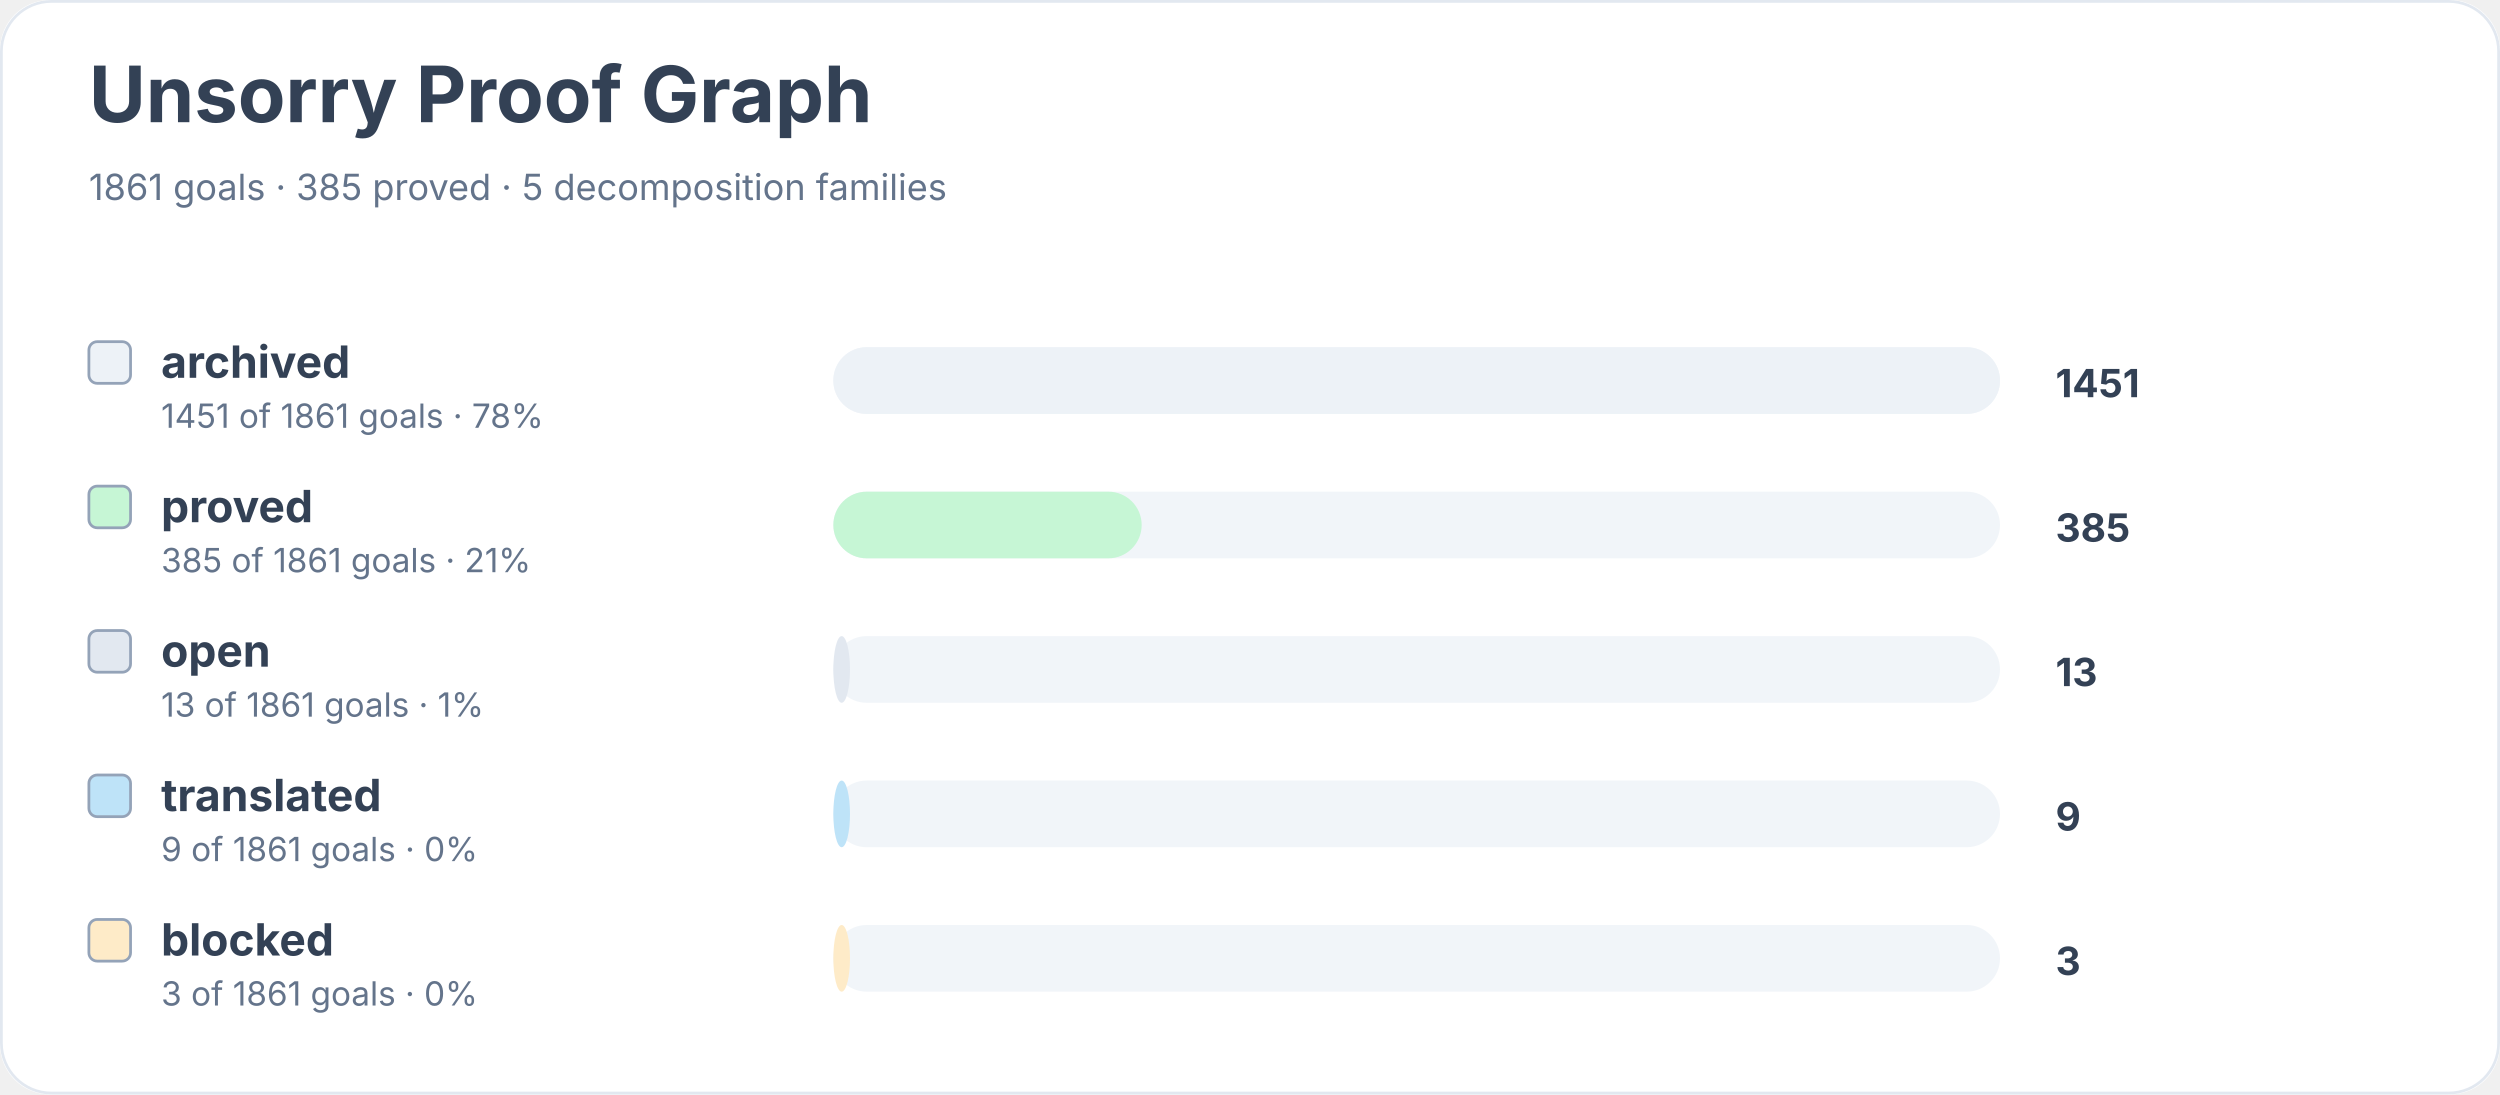
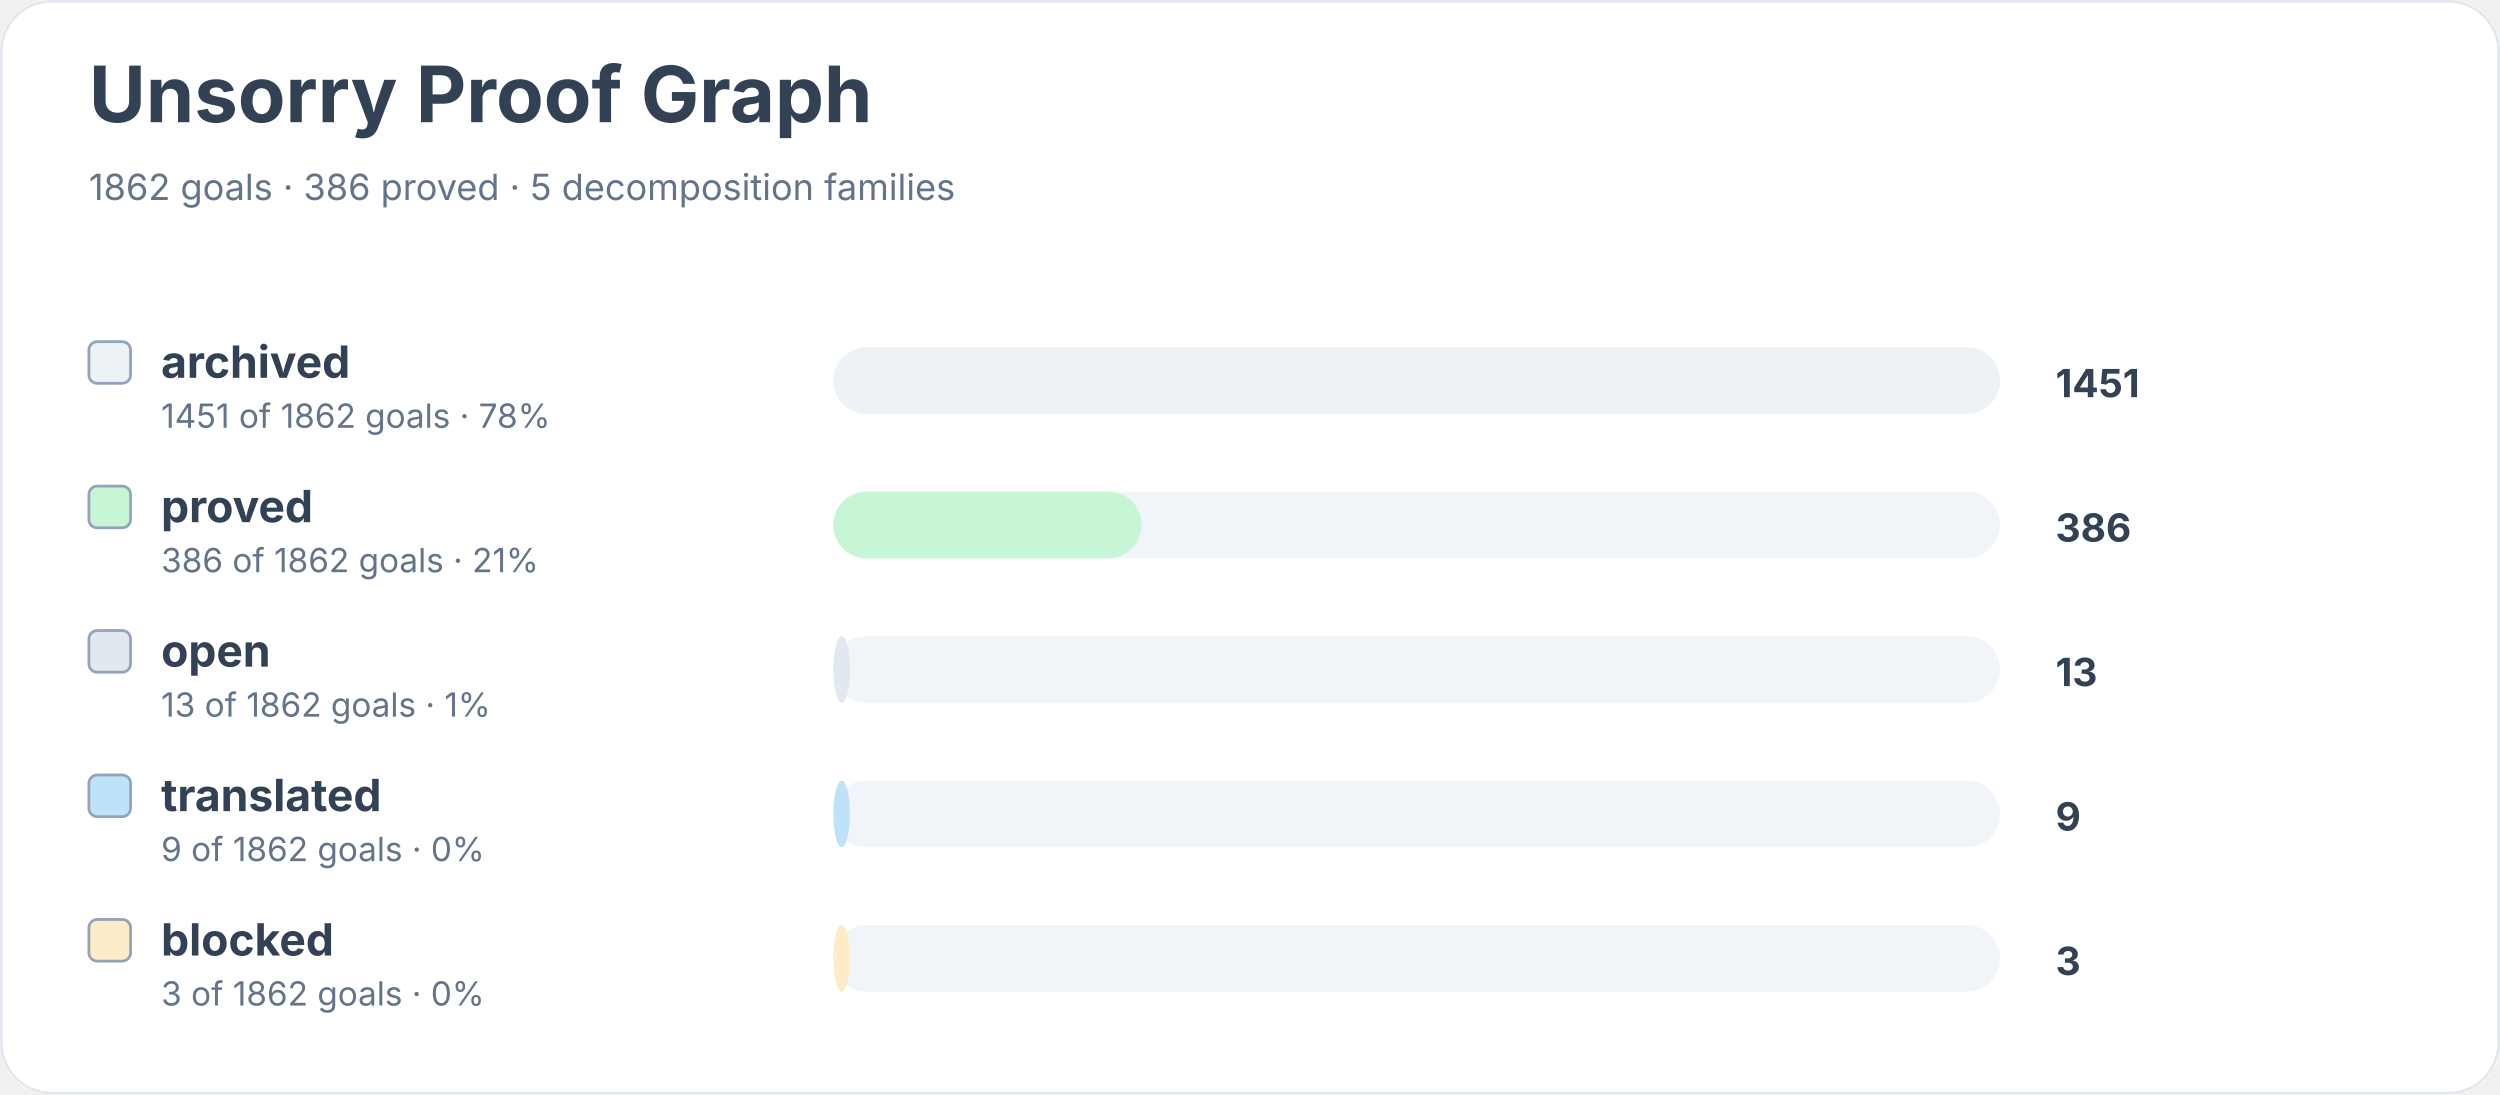
<svg xmlns="http://www.w3.org/2000/svg" width="900" height="394" viewBox="0 0 900 394" role="img" aria-labelledby="title desc">
  <rect width="900" height="100%" rx="18" fill="#ffffff" />
  <rect x="0.5" y="0.5" width="899" height="393" rx="18" fill="none" stroke="#e2e8f0" />
  <text x="32" y="44" font-family="Inter, system-ui, sans-serif" font-size="28" font-weight="700" fill="#334155">Unsorry Proof Graph</text>
-   <text x="32" y="72" font-family="Inter, system-ui, sans-serif" font-size="13" fill="#64748b">1861 goals · 385 proved · 5 decomposition families</text>
+   <text x="32" y="72" font-family="Inter, system-ui, sans-serif" font-size="13" fill="#64748b">1862 goals · 386 proved · 5 decomposition families</text>
  <rect x="32" y="123" width="15" height="15" rx="3" fill="#edf2f7" stroke="#94a3b8" />
  <text x="58" y="136" font-family="Inter, system-ui, sans-serif" font-size="16" font-weight="650" fill="#334155">archived</text>
-   <text x="58" y="154" font-family="Inter, system-ui, sans-serif" font-size="12" fill="#64748b">1451 of 1861 goals · 78%</text>
+   <text x="58" y="154" font-family="Inter, system-ui, sans-serif" font-size="12" fill="#64748b">1451 of 1862 goals · 78%</text>
  <rect x="300" y="125" width="420" height="24" rx="12" fill="#f1f5f9" />
  <rect x="300" y="125" width="420" height="24" rx="12" fill="#edf2f7" />
  <text x="740" y="143" font-family="Inter, system-ui, sans-serif" font-size="14" font-weight="700" fill="#334155">1451</text>
  <rect x="32" y="175" width="15" height="15" rx="3" fill="#c6f6d5" stroke="#94a3b8" />
  <text x="58" y="188" font-family="Inter, system-ui, sans-serif" font-size="16" font-weight="650" fill="#334155">proved</text>
-   <text x="58" y="206" font-family="Inter, system-ui, sans-serif" font-size="12" fill="#64748b">385 of 1861 goals · 21%</text>
+   <text x="58" y="206" font-family="Inter, system-ui, sans-serif" font-size="12" fill="#64748b">386 of 1862 goals · 21%</text>
  <rect x="300" y="177" width="420" height="24" rx="12" fill="#f1f5f9" />
  <rect x="300" y="177" width="111" height="24" rx="12" fill="#c6f6d5" />
-   <text x="740" y="195" font-family="Inter, system-ui, sans-serif" font-size="14" font-weight="700" fill="#334155">385</text>
+   <text x="740" y="195" font-family="Inter, system-ui, sans-serif" font-size="14" font-weight="700" fill="#334155">386</text>
  <rect x="32" y="227" width="15" height="15" rx="3" fill="#e2e8f0" stroke="#94a3b8" />
  <text x="58" y="240" font-family="Inter, system-ui, sans-serif" font-size="16" font-weight="650" fill="#334155">open</text>
-   <text x="58" y="258" font-family="Inter, system-ui, sans-serif" font-size="12" fill="#64748b">13 of 1861 goals · 1%</text>
+   <text x="58" y="258" font-family="Inter, system-ui, sans-serif" font-size="12" fill="#64748b">13 of 1862 goals · 1%</text>
  <rect x="300" y="229" width="420" height="24" rx="12" fill="#f1f5f9" />
  <rect x="300" y="229" width="6" height="24" rx="12" fill="#e2e8f0" />
  <text x="740" y="247" font-family="Inter, system-ui, sans-serif" font-size="14" font-weight="700" fill="#334155">13</text>
  <rect x="32" y="279" width="15" height="15" rx="3" fill="#bee3f8" stroke="#94a3b8" />
  <text x="58" y="292" font-family="Inter, system-ui, sans-serif" font-size="16" font-weight="650" fill="#334155">translated</text>
-   <text x="58" y="310" font-family="Inter, system-ui, sans-serif" font-size="12" fill="#64748b">9 of 1861 goals · 0%</text>
+   <text x="58" y="310" font-family="Inter, system-ui, sans-serif" font-size="12" fill="#64748b">9 of 1862 goals · 0%</text>
  <rect x="300" y="281" width="420" height="24" rx="12" fill="#f1f5f9" />
  <rect x="300" y="281" width="6" height="24" rx="12" fill="#bee3f8" />
  <text x="740" y="299" font-family="Inter, system-ui, sans-serif" font-size="14" font-weight="700" fill="#334155">9</text>
  <rect x="32" y="331" width="15" height="15" rx="3" fill="#feebc8" stroke="#94a3b8" />
  <text x="58" y="344" font-family="Inter, system-ui, sans-serif" font-size="16" font-weight="650" fill="#334155">blocked</text>
-   <text x="58" y="362" font-family="Inter, system-ui, sans-serif" font-size="12" fill="#64748b">3 of 1861 goals · 0%</text>
+   <text x="58" y="362" font-family="Inter, system-ui, sans-serif" font-size="12" fill="#64748b">3 of 1862 goals · 0%</text>
  <rect x="300" y="333" width="420" height="24" rx="12" fill="#f1f5f9" />
  <rect x="300" y="333" width="6" height="24" rx="12" fill="#feebc8" />
  <text x="740" y="351" font-family="Inter, system-ui, sans-serif" font-size="14" font-weight="700" fill="#334155">3</text>
</svg>
